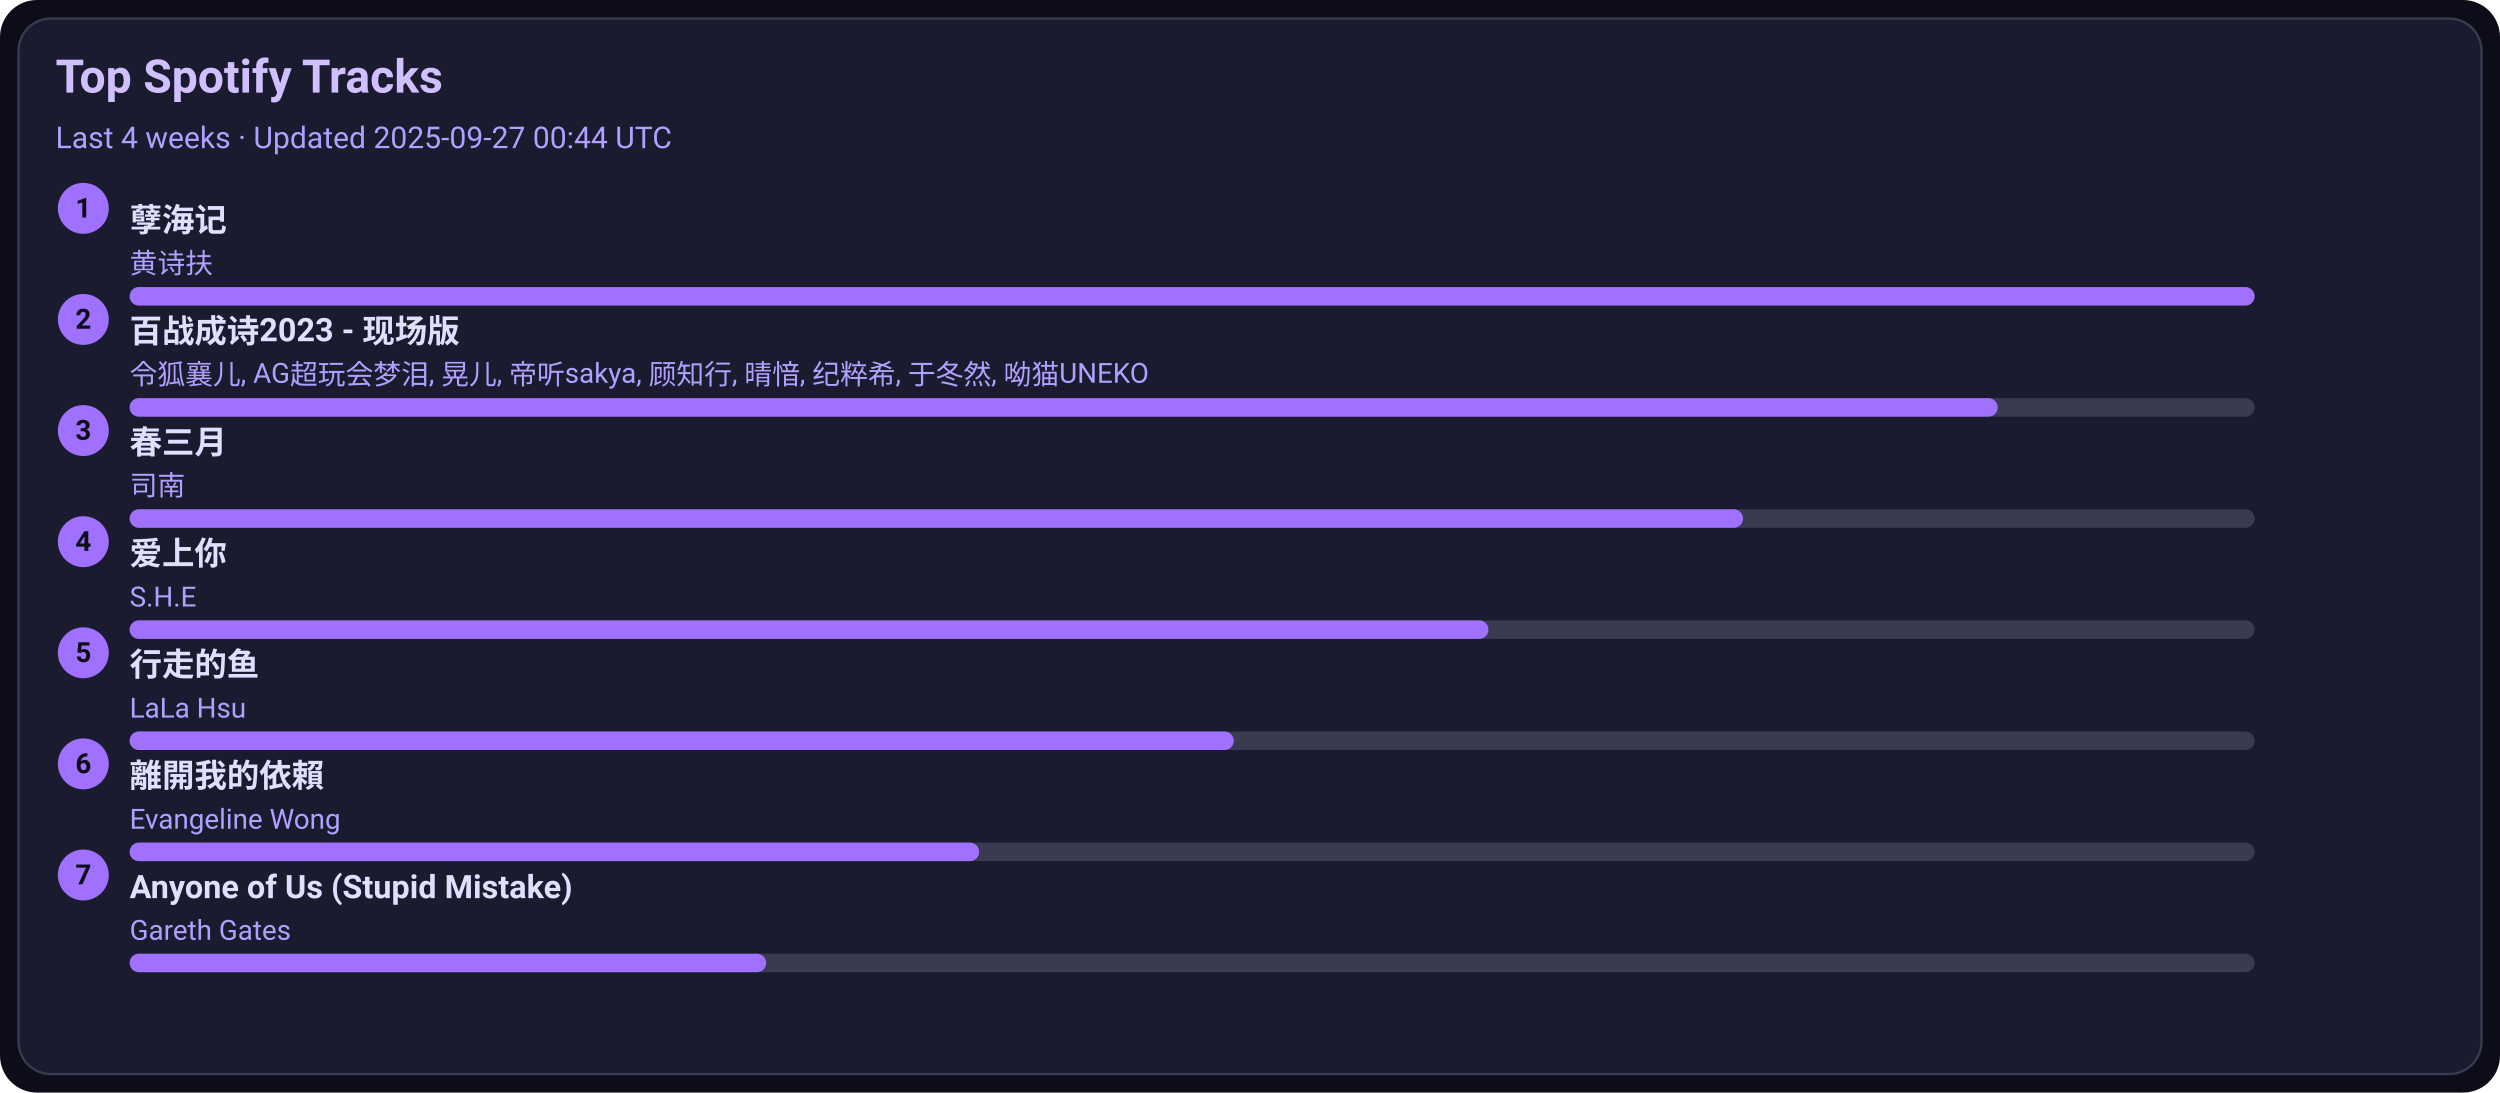
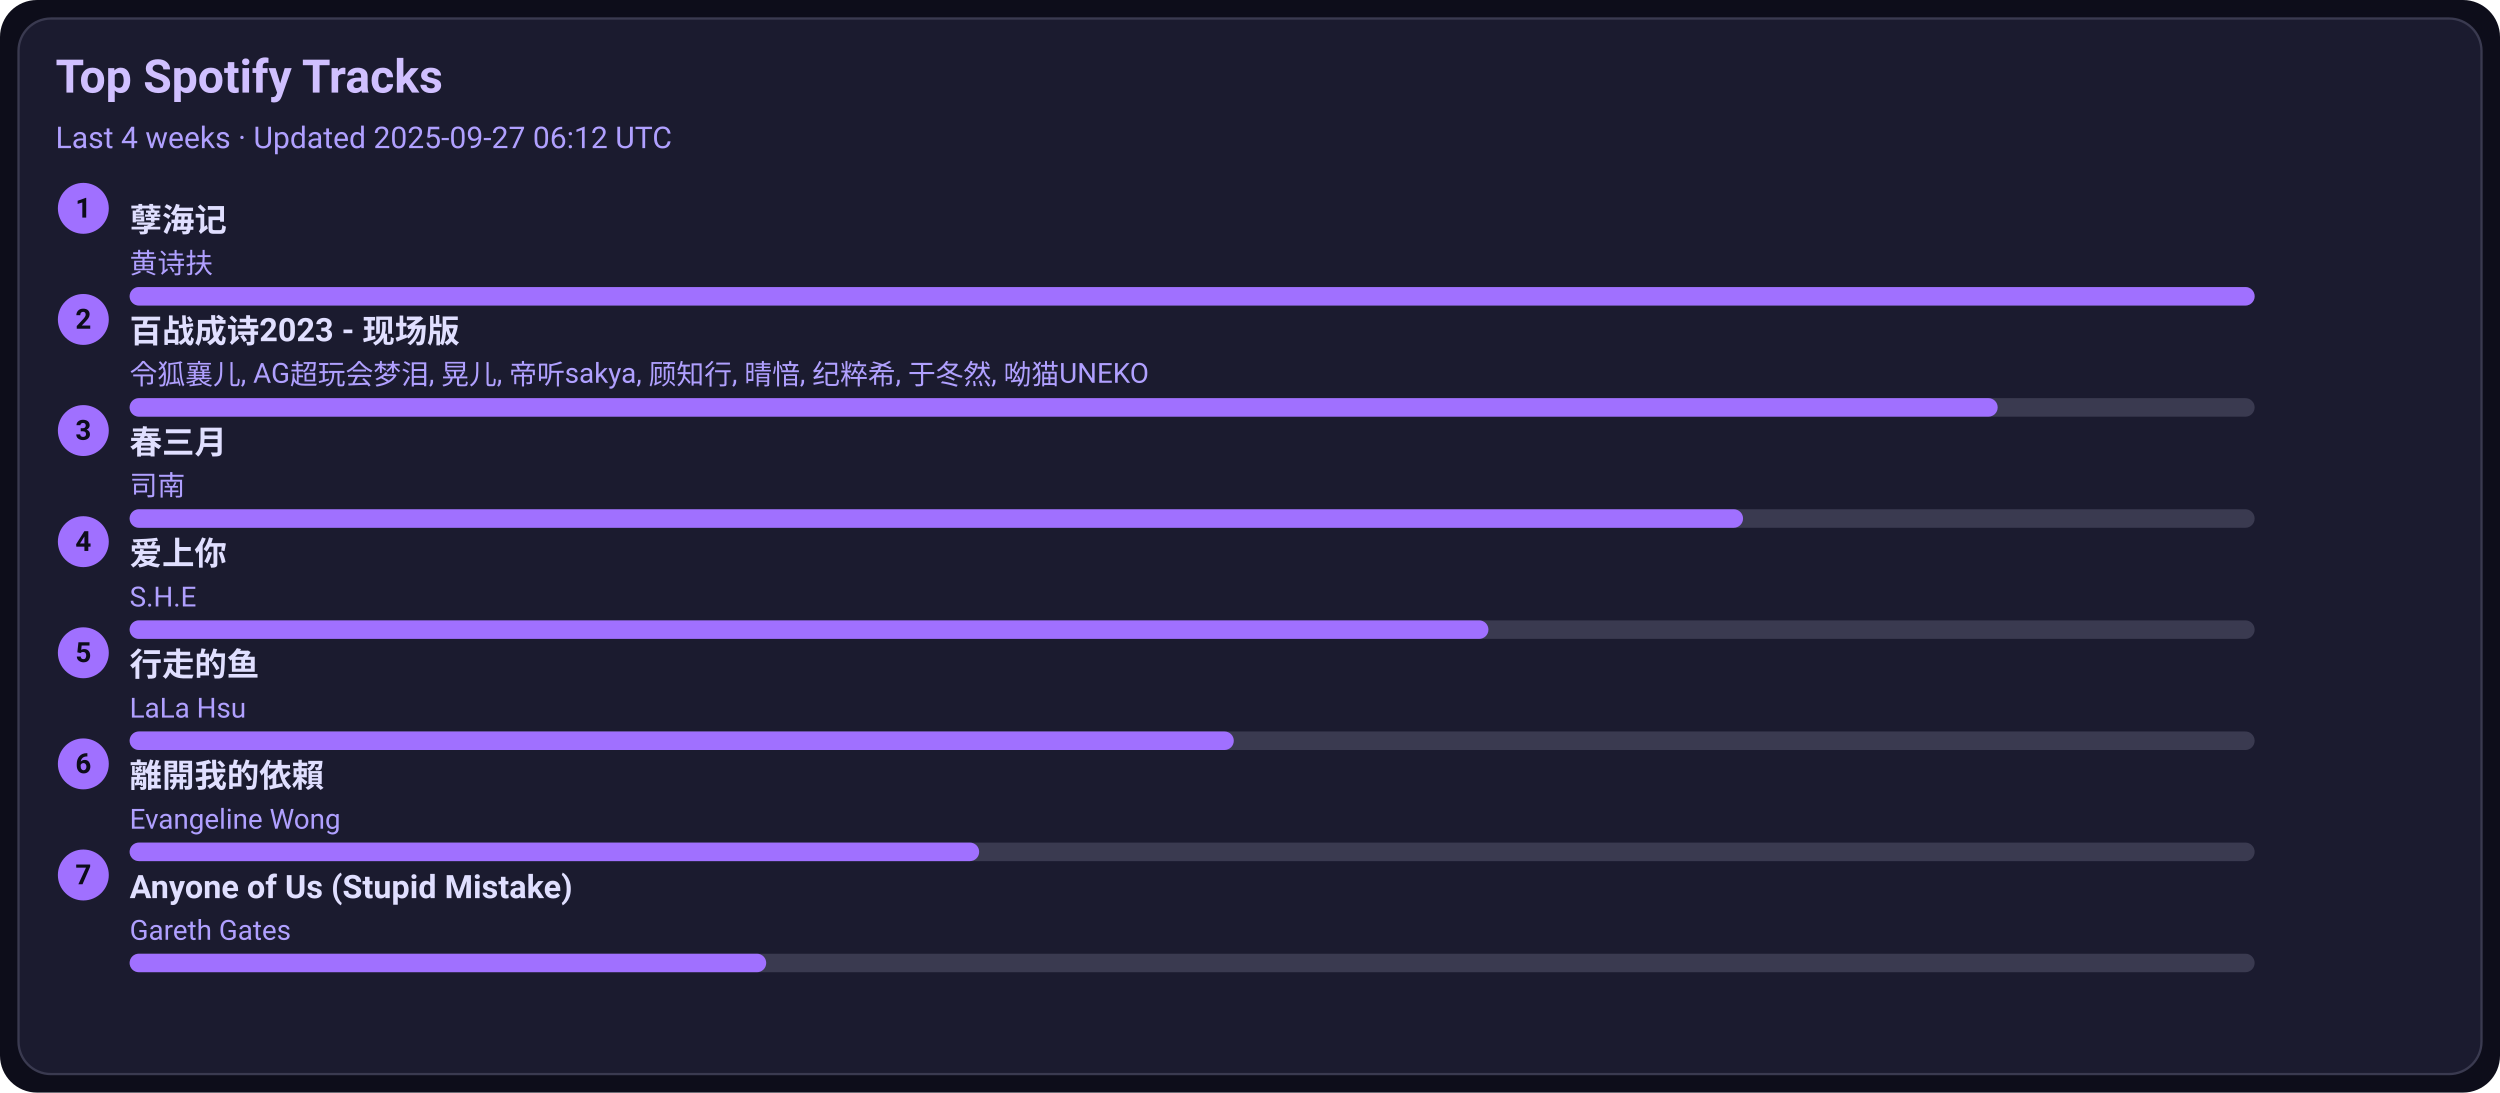
<svg xmlns="http://www.w3.org/2000/svg" width="1080" height="472" viewBox="0 0 1080 472">
  <style>text{font-family:-apple-system,BlinkMacSystemFont,Segoe UI,Roboto,Ubuntu,Helvetica Neue,Arial,Noto Sans,sans-serif}</style>
  <rect width="1080" height="472" rx="16" fill="#0d0d1a" />
  <rect x="8" y="8" width="1064" height="456" rx="14" fill="#1b1b2f" stroke="#3a3a50" />
  <text x="24" y="40" font-size="20" fill="#d0c0ff" font-weight="600">Top Spotify Tracks</text>
-   <text x="24" y="64" font-size="13" fill="#b0a0ff">Last 4 weeks · Updated 2025-09-27 00:44 UTC</text>
+   <text x="24" y="64" font-size="13" fill="#b0a0ff">Last 4 weeks · Updated 2025-09-27 06:12 UTC</text>
  <circle cx="36" cy="90" r="11" fill="#a070ff" />
  <text x="36" y="94" text-anchor="middle" font-size="12" fill="#0d0d1a" font-weight="700">1</text>
  <a href="https://open.spotify.com/track/3eIovUMhirNN6btJbpzNqD" target="_blank" rel="noopener noreferrer">
    <text x="56" y="100" font-size="14" fill="#e0dfff" font-weight="600">孽海记</text>
  </a>
  <text x="56" y="118" font-size="12" fill="#b0a0ff">黄诗扶</text>
  <rect x="56" y="124" width="918" height="8" rx="4" fill="#3a3a50" />
  <rect x="56" y="124" width="918" height="8" rx="4" fill="#a070ff" />
  <circle cx="36" cy="138" r="11" fill="#a070ff" />
  <text x="36" y="142" text-anchor="middle" font-size="12" fill="#0d0d1a" font-weight="700">2</text>
  <a href="https://open.spotify.com/track/2gttnS8fWnDwziLFt2TLEi" target="_blank" rel="noopener noreferrer">
    <text x="56" y="148" font-size="14" fill="#e0dfff" font-weight="600">百战成诗2023 - 现场版</text>
  </a>
  <text x="56" y="166" font-size="12" fill="#b0a0ff">令狐襄儿, AG超玩会梦泪, 晃儿, 帝听sakya, 顾知行, 晴愔, 纪粹希, 于冬然, 呦猫UNEKO</text>
  <rect x="56" y="172" width="918" height="8" rx="4" fill="#3a3a50" />
  <rect x="56" y="172" width="807" height="8" rx="4" fill="#a070ff" />
  <circle cx="36" cy="186" r="11" fill="#a070ff" />
  <text x="36" y="190" text-anchor="middle" font-size="12" fill="#0d0d1a" font-weight="700">3</text>
  <a href="https://open.spotify.com/track/5A9BOP4WTk2UayDlMb8w98" target="_blank" rel="noopener noreferrer">
    <text x="56" y="196" font-size="14" fill="#e0dfff" font-weight="600">春三月</text>
  </a>
  <text x="56" y="214" font-size="12" fill="#b0a0ff">司南</text>
  <rect x="56" y="220" width="918" height="8" rx="4" fill="#3a3a50" />
  <rect x="56" y="220" width="697" height="8" rx="4" fill="#a070ff" />
  <circle cx="36" cy="234" r="11" fill="#a070ff" />
  <text x="36" y="238" text-anchor="middle" font-size="12" fill="#0d0d1a" font-weight="700">4</text>
  <a href="https://open.spotify.com/track/4hcNpo1rtbzyNswsM5byTf" target="_blank" rel="noopener noreferrer">
    <text x="56" y="244" font-size="14" fill="#e0dfff" font-weight="600">爱上你</text>
  </a>
  <text x="56" y="262" font-size="12" fill="#b0a0ff">S.H.E</text>
  <rect x="56" y="268" width="918" height="8" rx="4" fill="#3a3a50" />
  <rect x="56" y="268" width="587" height="8" rx="4" fill="#a070ff" />
  <circle cx="36" cy="282" r="11" fill="#a070ff" />
  <text x="36" y="286" text-anchor="middle" font-size="12" fill="#0d0d1a" font-weight="700">5</text>
  <a href="https://open.spotify.com/track/5tGyQ1cWTaHBfZSHWr8AZb" target="_blank" rel="noopener noreferrer">
    <text x="56" y="292" font-size="14" fill="#e0dfff" font-weight="600">行走的鱼</text>
  </a>
  <text x="56" y="310" font-size="12" fill="#b0a0ff">LaLa Hsu</text>
  <rect x="56" y="316" width="918" height="8" rx="4" fill="#3a3a50" />
  <rect x="56" y="316" width="477" height="8" rx="4" fill="#a070ff" />
  <circle cx="36" cy="330" r="11" fill="#a070ff" />
  <text x="36" y="334" text-anchor="middle" font-size="12" fill="#0d0d1a" font-weight="700">6</text>
  <a href="https://open.spotify.com/track/28VBdtYc5Cpmey4Cpvcrby" target="_blank" rel="noopener noreferrer">
    <text x="56" y="340" font-size="14" fill="#e0dfff" font-weight="600">離開我的依賴</text>
  </a>
  <text x="56" y="358" font-size="12" fill="#b0a0ff">Evangeline Wong</text>
  <rect x="56" y="364" width="918" height="8" rx="4" fill="#3a3a50" />
  <rect x="56" y="364" width="367" height="8" rx="4" fill="#a070ff" />
  <circle cx="36" cy="378" r="11" fill="#a070ff" />
  <text x="36" y="382" text-anchor="middle" font-size="12" fill="#0d0d1a" font-weight="700">7</text>
  <a href="https://open.spotify.com/track/7KZo8AI9F3Vnn3FXEYBL9f" target="_blank" rel="noopener noreferrer">
    <text x="56" y="388" font-size="14" fill="#e0dfff" font-weight="600">Anyone of Us (Stupid Mistake)</text>
  </a>
  <text x="56" y="406" font-size="12" fill="#b0a0ff">Gareth Gates</text>
  <rect x="56" y="412" width="918" height="8" rx="4" fill="#3a3a50" />
  <rect x="56" y="412" width="275" height="8" rx="4" fill="#a070ff" />
</svg>
